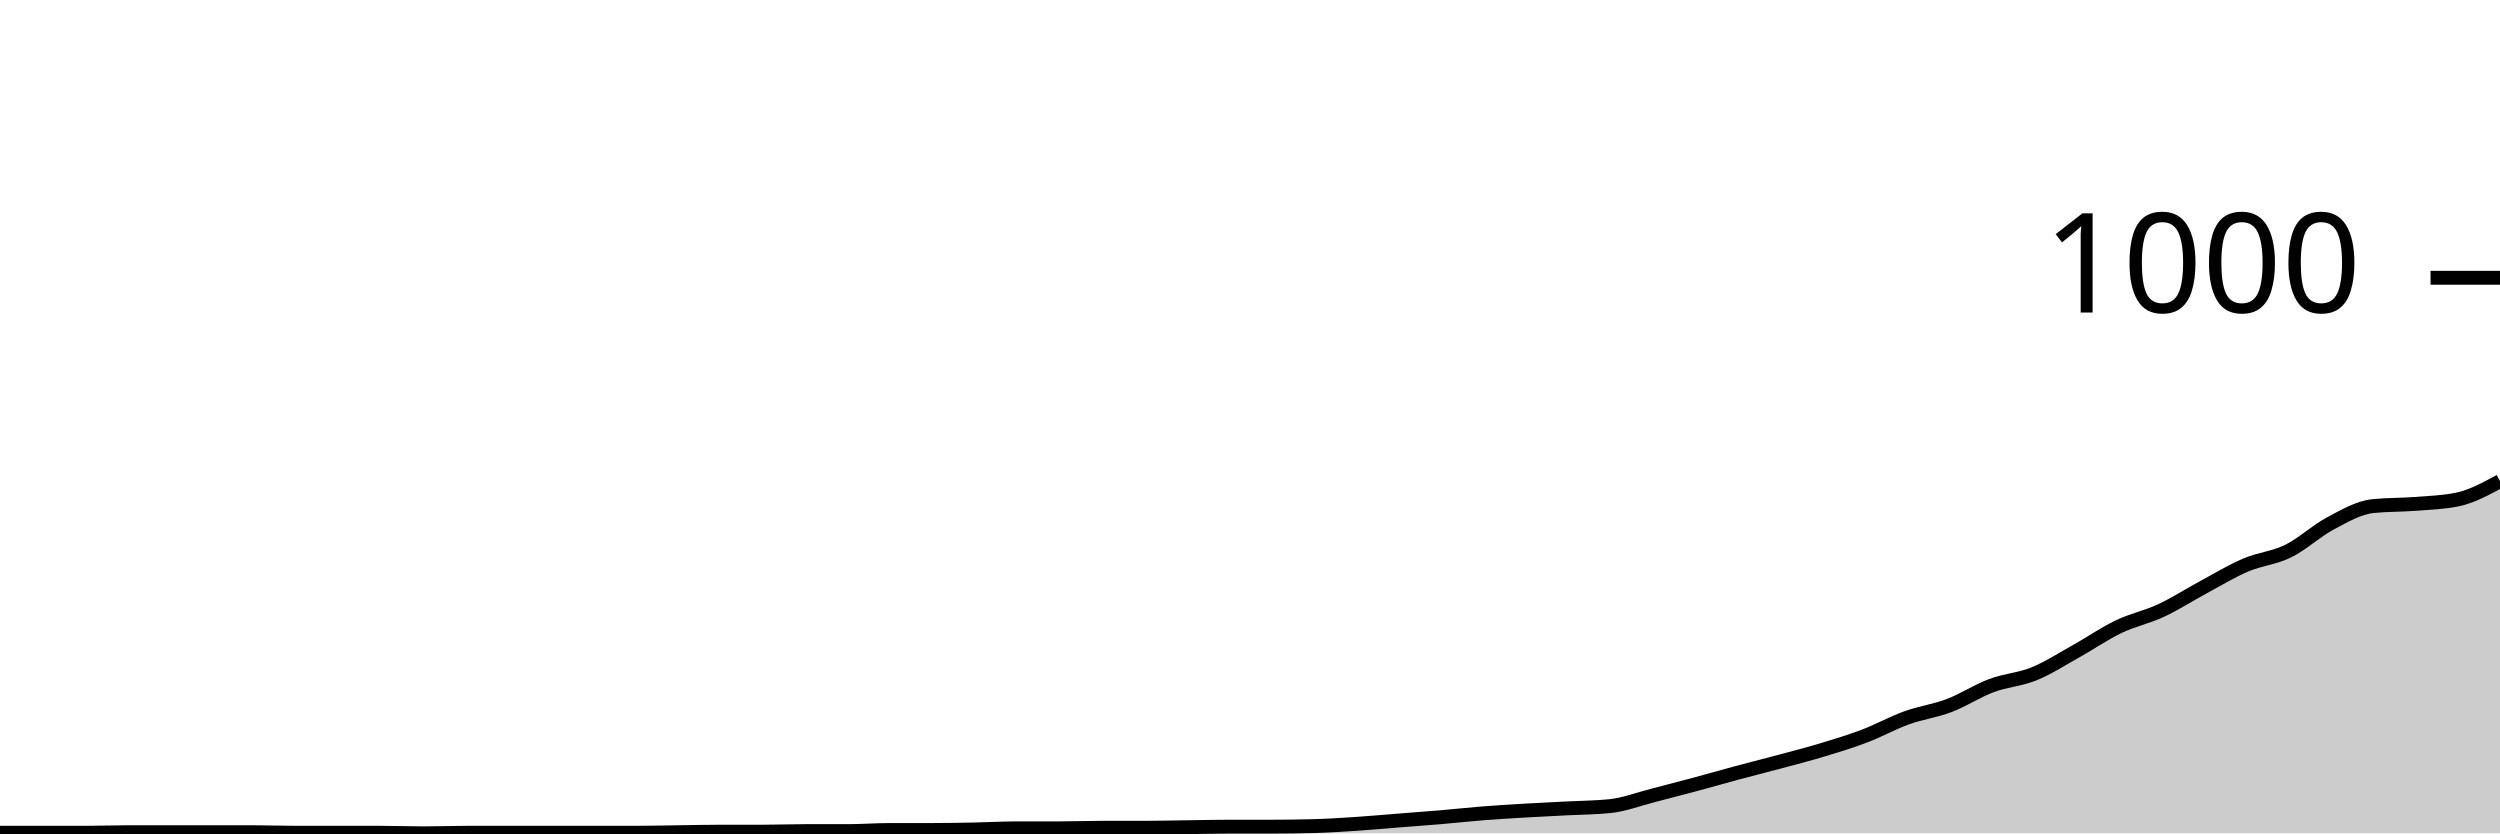
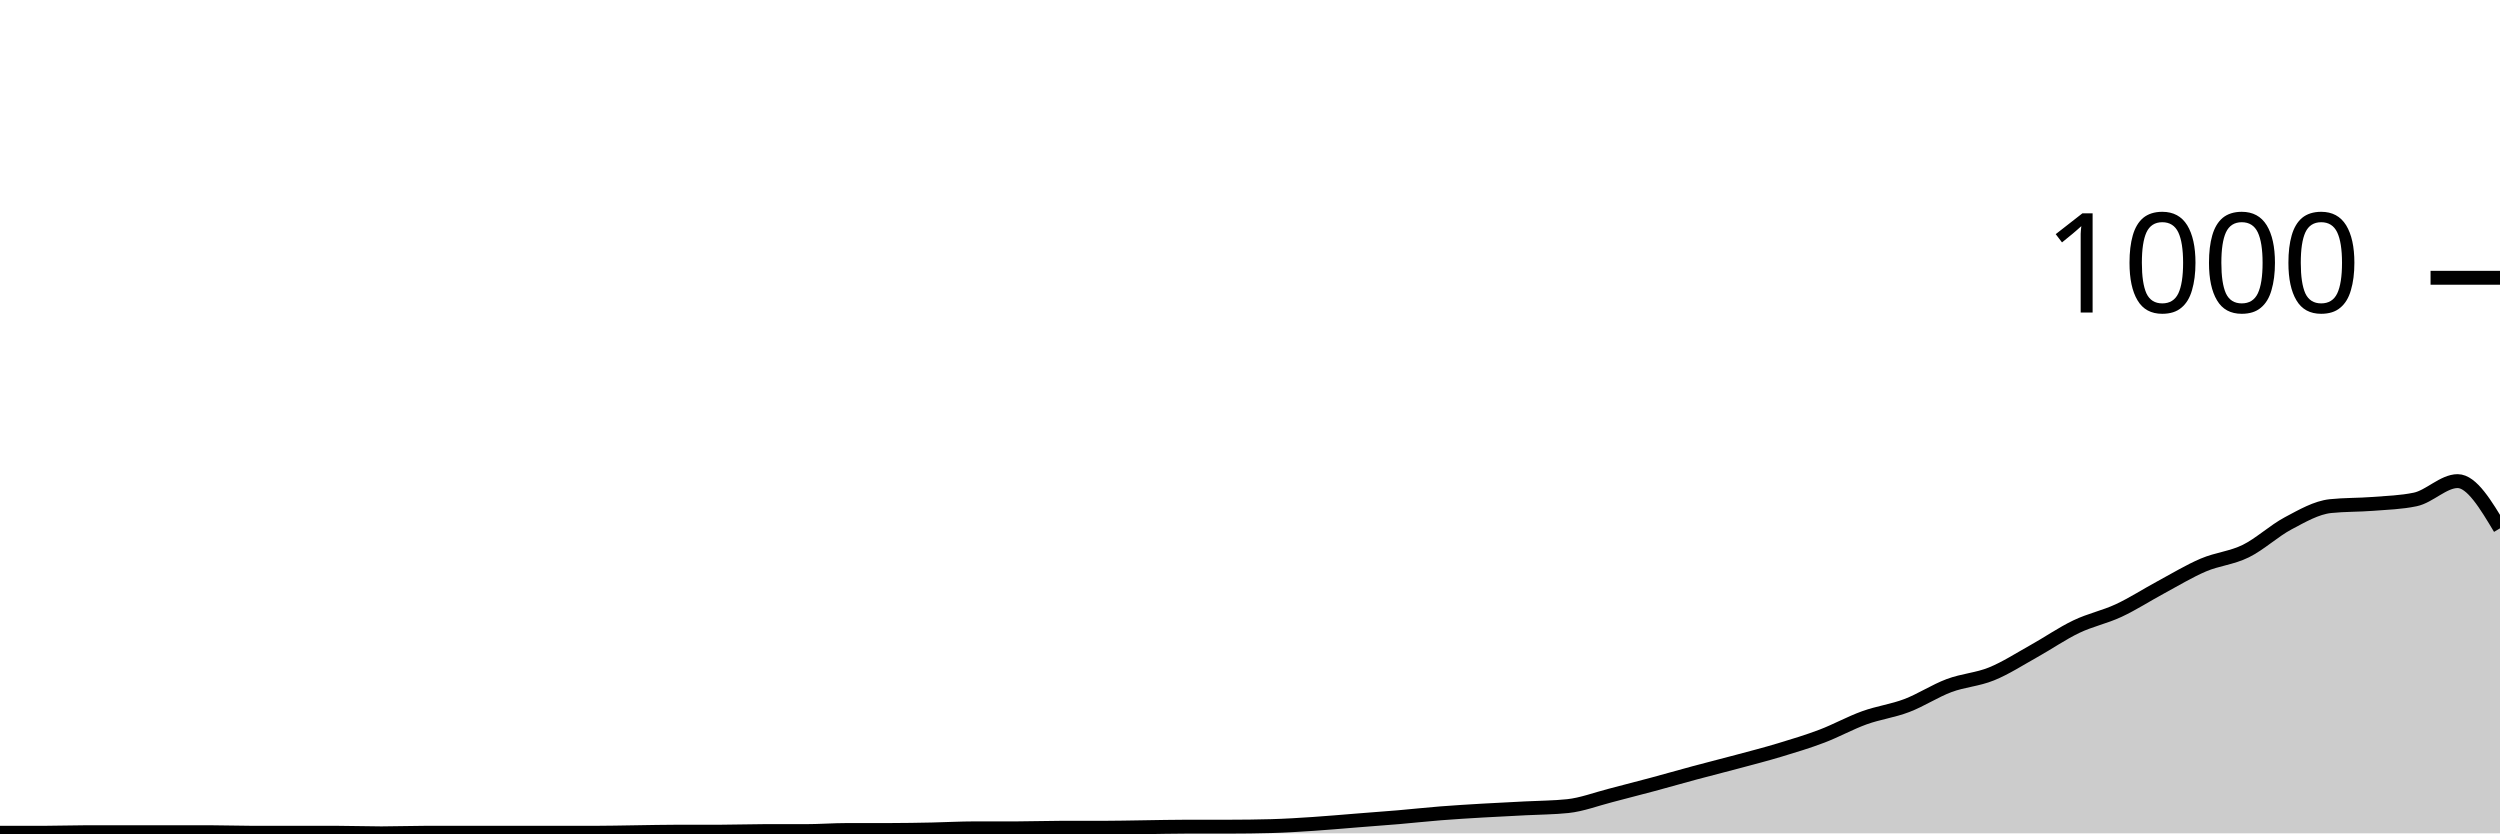
<svg xmlns="http://www.w3.org/2000/svg" viewBox="0 0 180 60">
  <g transform="translate(0,20)">
-     <path class="area" fill="rgba(0, 0, 0, 0.2)" d="M0,39.96C1.017,39.96,2.034,39.96,3.051,39.96C4.068,39.96,5.085,39.96,6.102,39.96C7.119,39.96,8.136,39.92,9.153,39.92C10.169,39.92,11.186,39.92,12.203,39.92C13.22,39.92,14.237,39.92,15.254,39.92C16.271,39.92,17.288,39.92,18.305,39.92C19.322,39.92,20.339,39.96,21.356,39.96C22.373,39.96,23.39,39.96,24.407,39.96C25.424,39.96,26.441,39.96,27.458,39.96C28.475,39.96,29.492,40,30.508,40C31.525,40,32.542,39.96,33.559,39.96C34.576,39.96,35.593,39.96,36.61,39.96C37.627,39.96,38.644,39.96,39.661,39.96C40.678,39.96,41.695,39.96,42.712,39.96C43.729,39.96,44.746,39.96,45.763,39.96C46.78,39.96,47.797,39.933,48.814,39.92C49.831,39.907,50.847,39.88,51.864,39.88C52.881,39.88,53.898,39.88,54.915,39.88C55.932,39.88,56.949,39.84,57.966,39.84C58.983,39.84,60,39.84,61.017,39.84C62.034,39.84,63.051,39.76,64.068,39.76C65.085,39.76,66.102,39.76,67.119,39.76C68.136,39.76,69.153,39.74,70.169,39.72C71.186,39.7,72.203,39.64,73.22,39.64C74.237,39.64,75.254,39.64,76.271,39.64C77.288,39.64,78.305,39.6,79.322,39.6C80.339,39.6,81.356,39.6,82.373,39.6C83.39,39.6,84.407,39.573,85.424,39.56C86.441,39.547,87.458,39.52,88.475,39.52C89.492,39.52,90.508,39.52,91.525,39.52C92.542,39.52,93.559,39.507,94.576,39.48C95.593,39.453,96.61,39.387,97.627,39.32C98.644,39.253,99.661,39.16,100.678,39.08C101.695,39,102.712,38.927,103.729,38.84C104.746,38.753,105.763,38.64,106.78,38.56C107.797,38.48,108.814,38.42,109.831,38.36C110.847,38.3,111.864,38.253,112.881,38.2C113.898,38.147,114.915,38.147,115.932,38.04C116.949,37.933,117.966,37.54,118.983,37.28C120,37.02,121.017,36.753,122.034,36.48C123.051,36.207,124.068,35.913,125.085,35.64C126.102,35.367,127.119,35.113,128.136,34.84C129.153,34.567,130.169,34.307,131.186,34C132.203,33.693,133.22,33.387,134.237,33C135.254,32.613,136.271,32.047,137.288,31.68C138.305,31.313,139.322,31.187,140.339,30.8C141.356,30.413,142.373,29.74,143.39,29.36C144.407,28.98,145.424,28.933,146.441,28.52C147.458,28.107,148.475,27.447,149.492,26.88C150.508,26.313,151.525,25.607,152.542,25.12C153.559,24.633,154.576,24.433,155.593,23.96C156.61,23.487,157.627,22.827,158.644,22.28C159.661,21.733,160.678,21.113,161.695,20.68C162.712,20.247,163.729,20.18,164.746,19.68C165.763,19.18,166.78,18.22,167.797,17.68C168.814,17.14,169.831,16.547,170.847,16.44C171.864,16.333,172.881,16.36,173.898,16.28C174.915,16.2,175.932,16.173,176.949,15.96C177.966,15.747,178.983,15.193,180,14.64L180,40C178.983,40,177.966,40,176.949,40C175.932,40,174.915,40,173.898,40C172.881,40,171.864,40,170.847,40C169.831,40,168.814,40,167.797,40C166.78,40,165.763,40,164.746,40C163.729,40,162.712,40,161.695,40C160.678,40,159.661,40,158.644,40C157.627,40,156.61,40,155.593,40C154.576,40,153.559,40,152.542,40C151.525,40,150.508,40,149.492,40C148.475,40,147.458,40,146.441,40C145.424,40,144.407,40,143.39,40C142.373,40,141.356,40,140.339,40C139.322,40,138.305,40,137.288,40C136.271,40,135.254,40,134.237,40C133.22,40,132.203,40,131.186,40C130.169,40,129.153,40,128.136,40C127.119,40,126.102,40,125.085,40C124.068,40,123.051,40,122.034,40C121.017,40,120,40,118.983,40C117.966,40,116.949,40,115.932,40C114.915,40,113.898,40,112.881,40C111.864,40,110.847,40,109.831,40C108.814,40,107.797,40,106.78,40C105.763,40,104.746,40,103.729,40C102.712,40,101.695,40,100.678,40C99.661,40,98.644,40,97.627,40C96.61,40,95.593,40,94.576,40C93.559,40,92.542,40,91.525,40C90.508,40,89.492,40,88.475,40C87.458,40,86.441,40,85.424,40C84.407,40,83.39,40,82.373,40C81.356,40,80.339,40,79.322,40C78.305,40,77.288,40,76.271,40C75.254,40,74.237,40,73.22,40C72.203,40,71.186,40,70.169,40C69.153,40,68.136,40,67.119,40C66.102,40,65.085,40,64.068,40C63.051,40,62.034,40,61.017,40C60,40,58.983,40,57.966,40C56.949,40,55.932,40,54.915,40C53.898,40,52.881,40,51.864,40C50.847,40,49.831,40,48.814,40C47.797,40,46.78,40,45.763,40C44.746,40,43.729,40,42.712,40C41.695,40,40.678,40,39.661,40C38.644,40,37.627,40,36.61,40C35.593,40,34.576,40,33.559,40C32.542,40,31.525,40,30.508,40C29.492,40,28.475,40,27.458,40C26.441,40,25.424,40,24.407,40C23.39,40,22.373,40,21.356,40C20.339,40,19.322,40,18.305,40C17.288,40,16.271,40,15.254,40C14.237,40,13.22,40,12.203,40C11.186,40,10.169,40,9.153,40C8.136,40,7.119,40,6.102,40C5.085,40,4.068,40,3.051,40C2.034,40,1.017,40,0,40Z" />
-     <path class="line" stroke="black" fill="none" d="M0,39.96C1.017,39.96,2.034,39.96,3.051,39.96C4.068,39.96,5.085,39.96,6.102,39.96C7.119,39.96,8.136,39.92,9.153,39.92C10.169,39.92,11.186,39.92,12.203,39.92C13.22,39.92,14.237,39.92,15.254,39.92C16.271,39.92,17.288,39.92,18.305,39.92C19.322,39.92,20.339,39.96,21.356,39.96C22.373,39.96,23.39,39.96,24.407,39.96C25.424,39.96,26.441,39.96,27.458,39.96C28.475,39.96,29.492,40,30.508,40C31.525,40,32.542,39.96,33.559,39.96C34.576,39.96,35.593,39.96,36.61,39.96C37.627,39.96,38.644,39.96,39.661,39.96C40.678,39.96,41.695,39.96,42.712,39.96C43.729,39.96,44.746,39.96,45.763,39.96C46.78,39.96,47.797,39.933,48.814,39.92C49.831,39.907,50.847,39.88,51.864,39.88C52.881,39.88,53.898,39.88,54.915,39.88C55.932,39.88,56.949,39.84,57.966,39.84C58.983,39.84,60,39.84,61.017,39.84C62.034,39.84,63.051,39.76,64.068,39.76C65.085,39.76,66.102,39.76,67.119,39.76C68.136,39.76,69.153,39.74,70.169,39.72C71.186,39.7,72.203,39.64,73.22,39.64C74.237,39.64,75.254,39.64,76.271,39.64C77.288,39.64,78.305,39.6,79.322,39.6C80.339,39.6,81.356,39.6,82.373,39.6C83.39,39.6,84.407,39.573,85.424,39.56C86.441,39.547,87.458,39.52,88.475,39.52C89.492,39.52,90.508,39.52,91.525,39.52C92.542,39.52,93.559,39.507,94.576,39.48C95.593,39.453,96.61,39.387,97.627,39.32C98.644,39.253,99.661,39.16,100.678,39.08C101.695,39,102.712,38.927,103.729,38.84C104.746,38.753,105.763,38.64,106.78,38.56C107.797,38.48,108.814,38.42,109.831,38.36C110.847,38.3,111.864,38.253,112.881,38.2C113.898,38.147,114.915,38.147,115.932,38.04C116.949,37.933,117.966,37.54,118.983,37.28C120,37.02,121.017,36.753,122.034,36.48C123.051,36.207,124.068,35.913,125.085,35.64C126.102,35.367,127.119,35.113,128.136,34.84C129.153,34.567,130.169,34.307,131.186,34C132.203,33.693,133.22,33.387,134.237,33C135.254,32.613,136.271,32.047,137.288,31.68C138.305,31.313,139.322,31.187,140.339,30.8C141.356,30.413,142.373,29.74,143.39,29.36C144.407,28.98,145.424,28.933,146.441,28.52C147.458,28.107,148.475,27.447,149.492,26.88C150.508,26.313,151.525,25.607,152.542,25.12C153.559,24.633,154.576,24.433,155.593,23.96C156.61,23.487,157.627,22.827,158.644,22.28C159.661,21.733,160.678,21.113,161.695,20.68C162.712,20.247,163.729,20.18,164.746,19.68C165.763,19.18,166.78,18.22,167.797,17.68C168.814,17.14,169.831,16.547,170.847,16.44C171.864,16.333,172.881,16.36,173.898,16.28C174.915,16.2,175.932,16.173,176.949,15.96C177.966,15.747,178.983,15.193,180,14.64" />
+     <path class="area" fill="rgba(0, 0, 0, 0.2)" d="M0,39.96C1.017,39.96,2.034,39.96,3.051,39.96C4.068,39.96,5.085,39.92,6.102,39.92C7.119,39.92,8.136,39.92,9.153,39.92C10.169,39.92,11.186,39.92,12.203,39.92C13.22,39.92,14.237,39.92,15.254,39.92C16.271,39.92,17.288,39.96,18.305,39.96C19.322,39.96,20.339,39.96,21.356,39.96C22.373,39.96,23.39,39.96,24.407,39.96C25.424,39.96,26.441,40,27.458,40C28.475,40,29.492,39.96,30.508,39.96C31.525,39.96,32.542,39.96,33.559,39.96C34.576,39.96,35.593,39.96,36.61,39.96C37.627,39.96,38.644,39.96,39.661,39.96C40.678,39.96,41.695,39.96,42.712,39.96C43.729,39.96,44.746,39.933,45.763,39.92C46.78,39.907,47.797,39.88,48.814,39.88C49.831,39.88,50.847,39.88,51.864,39.88C52.881,39.88,53.898,39.84,54.915,39.84C55.932,39.84,56.949,39.84,57.966,39.84C58.983,39.84,60,39.76,61.017,39.76C62.034,39.76,63.051,39.76,64.068,39.76C65.085,39.76,66.102,39.74,67.119,39.72C68.136,39.7,69.153,39.64,70.169,39.64C71.186,39.64,72.203,39.64,73.22,39.64C74.237,39.64,75.254,39.6,76.271,39.6C77.288,39.6,78.305,39.6,79.322,39.6C80.339,39.6,81.356,39.573,82.373,39.56C83.39,39.547,84.407,39.52,85.424,39.52C86.441,39.52,87.458,39.52,88.475,39.52C89.492,39.52,90.508,39.507,91.525,39.48C92.542,39.453,93.559,39.387,94.576,39.32C95.593,39.253,96.61,39.16,97.627,39.08C98.644,39,99.661,38.927,100.678,38.84C101.695,38.753,102.712,38.64,103.729,38.56C104.746,38.48,105.763,38.42,106.78,38.36C107.797,38.3,108.814,38.253,109.831,38.2C110.847,38.147,111.864,38.147,112.881,38.04C113.898,37.933,114.915,37.54,115.932,37.28C116.949,37.02,117.966,36.753,118.983,36.48C120,36.207,121.017,35.913,122.034,35.64C123.051,35.367,124.068,35.113,125.085,34.84C126.102,34.567,127.119,34.307,128.136,34C129.153,33.693,130.169,33.387,131.186,33C132.203,32.613,133.22,32.047,134.237,31.68C135.254,31.313,136.271,31.187,137.288,30.8C138.305,30.413,139.322,29.74,140.339,29.36C141.356,28.98,142.373,28.933,143.39,28.52C144.407,28.107,145.424,27.447,146.441,26.88C147.458,26.313,148.475,25.607,149.492,25.12C150.508,24.633,151.525,24.433,152.542,23.96C153.559,23.487,154.576,22.827,155.593,22.28C156.61,21.733,157.627,21.113,158.644,20.68C159.661,20.247,160.678,20.18,161.695,19.68C162.712,19.18,163.729,18.22,164.746,17.68C165.763,17.14,166.78,16.547,167.797,16.44C168.814,16.333,169.831,16.36,170.847,16.28C171.864,16.2,172.881,16.173,173.898,15.96C174.915,15.747,175.932,14.64,176.949,14.64C177.966,14.64,178.983,16.34,180,18.04L180,40C178.983,40,177.966,40,176.949,40C175.932,40,174.915,40,173.898,40C172.881,40,171.864,40,170.847,40C169.831,40,168.814,40,167.797,40C166.78,40,165.763,40,164.746,40C163.729,40,162.712,40,161.695,40C160.678,40,159.661,40,158.644,40C157.627,40,156.61,40,155.593,40C154.576,40,153.559,40,152.542,40C151.525,40,150.508,40,149.492,40C148.475,40,147.458,40,146.441,40C145.424,40,144.407,40,143.39,40C142.373,40,141.356,40,140.339,40C139.322,40,138.305,40,137.288,40C136.271,40,135.254,40,134.237,40C133.22,40,132.203,40,131.186,40C130.169,40,129.153,40,128.136,40C127.119,40,126.102,40,125.085,40C124.068,40,123.051,40,122.034,40C121.017,40,120,40,118.983,40C117.966,40,116.949,40,115.932,40C114.915,40,113.898,40,112.881,40C111.864,40,110.847,40,109.831,40C108.814,40,107.797,40,106.78,40C105.763,40,104.746,40,103.729,40C102.712,40,101.695,40,100.678,40C99.661,40,98.644,40,97.627,40C96.61,40,95.593,40,94.576,40C93.559,40,92.542,40,91.525,40C90.508,40,89.492,40,88.475,40C87.458,40,86.441,40,85.424,40C84.407,40,83.39,40,82.373,40C81.356,40,80.339,40,79.322,40C78.305,40,77.288,40,76.271,40C75.254,40,74.237,40,73.22,40C72.203,40,71.186,40,70.169,40C69.153,40,68.136,40,67.119,40C66.102,40,65.085,40,64.068,40C63.051,40,62.034,40,61.017,40C60,40,58.983,40,57.966,40C56.949,40,55.932,40,54.915,40C53.898,40,52.881,40,51.864,40C50.847,40,49.831,40,48.814,40C47.797,40,46.78,40,45.763,40C44.746,40,43.729,40,42.712,40C41.695,40,40.678,40,39.661,40C38.644,40,37.627,40,36.61,40C35.593,40,34.576,40,33.559,40C32.542,40,31.525,40,30.508,40C29.492,40,28.475,40,27.458,40C26.441,40,25.424,40,24.407,40C23.39,40,22.373,40,21.356,40C20.339,40,19.322,40,18.305,40C17.288,40,16.271,40,15.254,40C14.237,40,13.22,40,12.203,40C11.186,40,10.169,40,9.153,40C8.136,40,7.119,40,6.102,40C5.085,40,4.068,40,3.051,40C2.034,40,1.017,40,0,40Z" />
+     <path class="line" stroke="black" fill="none" d="M0,39.96C1.017,39.96,2.034,39.96,3.051,39.96C4.068,39.96,5.085,39.92,6.102,39.92C7.119,39.92,8.136,39.92,9.153,39.92C10.169,39.92,11.186,39.92,12.203,39.92C13.22,39.92,14.237,39.92,15.254,39.92C16.271,39.92,17.288,39.96,18.305,39.96C19.322,39.96,20.339,39.96,21.356,39.96C22.373,39.96,23.39,39.96,24.407,39.96C25.424,39.96,26.441,40,27.458,40C28.475,40,29.492,39.96,30.508,39.96C31.525,39.96,32.542,39.96,33.559,39.96C34.576,39.96,35.593,39.96,36.61,39.96C37.627,39.96,38.644,39.96,39.661,39.96C40.678,39.96,41.695,39.96,42.712,39.96C43.729,39.96,44.746,39.933,45.763,39.92C46.78,39.907,47.797,39.88,48.814,39.88C49.831,39.88,50.847,39.88,51.864,39.88C52.881,39.88,53.898,39.84,54.915,39.84C55.932,39.84,56.949,39.84,57.966,39.84C58.983,39.84,60,39.76,61.017,39.76C62.034,39.76,63.051,39.76,64.068,39.76C65.085,39.76,66.102,39.74,67.119,39.72C68.136,39.7,69.153,39.64,70.169,39.64C71.186,39.64,72.203,39.64,73.22,39.64C74.237,39.64,75.254,39.6,76.271,39.6C77.288,39.6,78.305,39.6,79.322,39.6C80.339,39.6,81.356,39.573,82.373,39.56C83.39,39.547,84.407,39.52,85.424,39.52C86.441,39.52,87.458,39.52,88.475,39.52C89.492,39.52,90.508,39.507,91.525,39.48C92.542,39.453,93.559,39.387,94.576,39.32C95.593,39.253,96.61,39.16,97.627,39.08C98.644,39,99.661,38.927,100.678,38.84C101.695,38.753,102.712,38.64,103.729,38.56C104.746,38.48,105.763,38.42,106.78,38.36C107.797,38.3,108.814,38.253,109.831,38.2C110.847,38.147,111.864,38.147,112.881,38.04C113.898,37.933,114.915,37.54,115.932,37.28C116.949,37.02,117.966,36.753,118.983,36.48C120,36.207,121.017,35.913,122.034,35.64C123.051,35.367,124.068,35.113,125.085,34.84C126.102,34.567,127.119,34.307,128.136,34C129.153,33.693,130.169,33.387,131.186,33C132.203,32.613,133.22,32.047,134.237,31.68C135.254,31.313,136.271,31.187,137.288,30.8C138.305,30.413,139.322,29.74,140.339,29.36C141.356,28.98,142.373,28.933,143.39,28.52C144.407,28.107,145.424,27.447,146.441,26.88C147.458,26.313,148.475,25.607,149.492,25.12C150.508,24.633,151.525,24.433,152.542,23.96C153.559,23.487,154.576,22.827,155.593,22.28C156.61,21.733,157.627,21.113,158.644,20.68C159.661,20.247,160.678,20.18,161.695,19.68C162.712,19.18,163.729,18.22,164.746,17.68C165.763,17.14,166.78,16.547,167.797,16.44C168.814,16.333,169.831,16.36,170.847,16.28C171.864,16.2,172.881,16.173,173.898,15.96C174.915,15.747,175.932,14.64,176.949,14.64C177.966,14.64,178.983,16.34,180,18.04" />
    <path class="axis-ceiling" stroke-width="1" stroke="black" fill="none" d="M175,0L180,0" />
    <text class="axis-ceiling-label" font-family="sans-serif" text-anchor="end" font-size="10px" x="170" y="2.5">1000</text>
  </g>
</svg>
